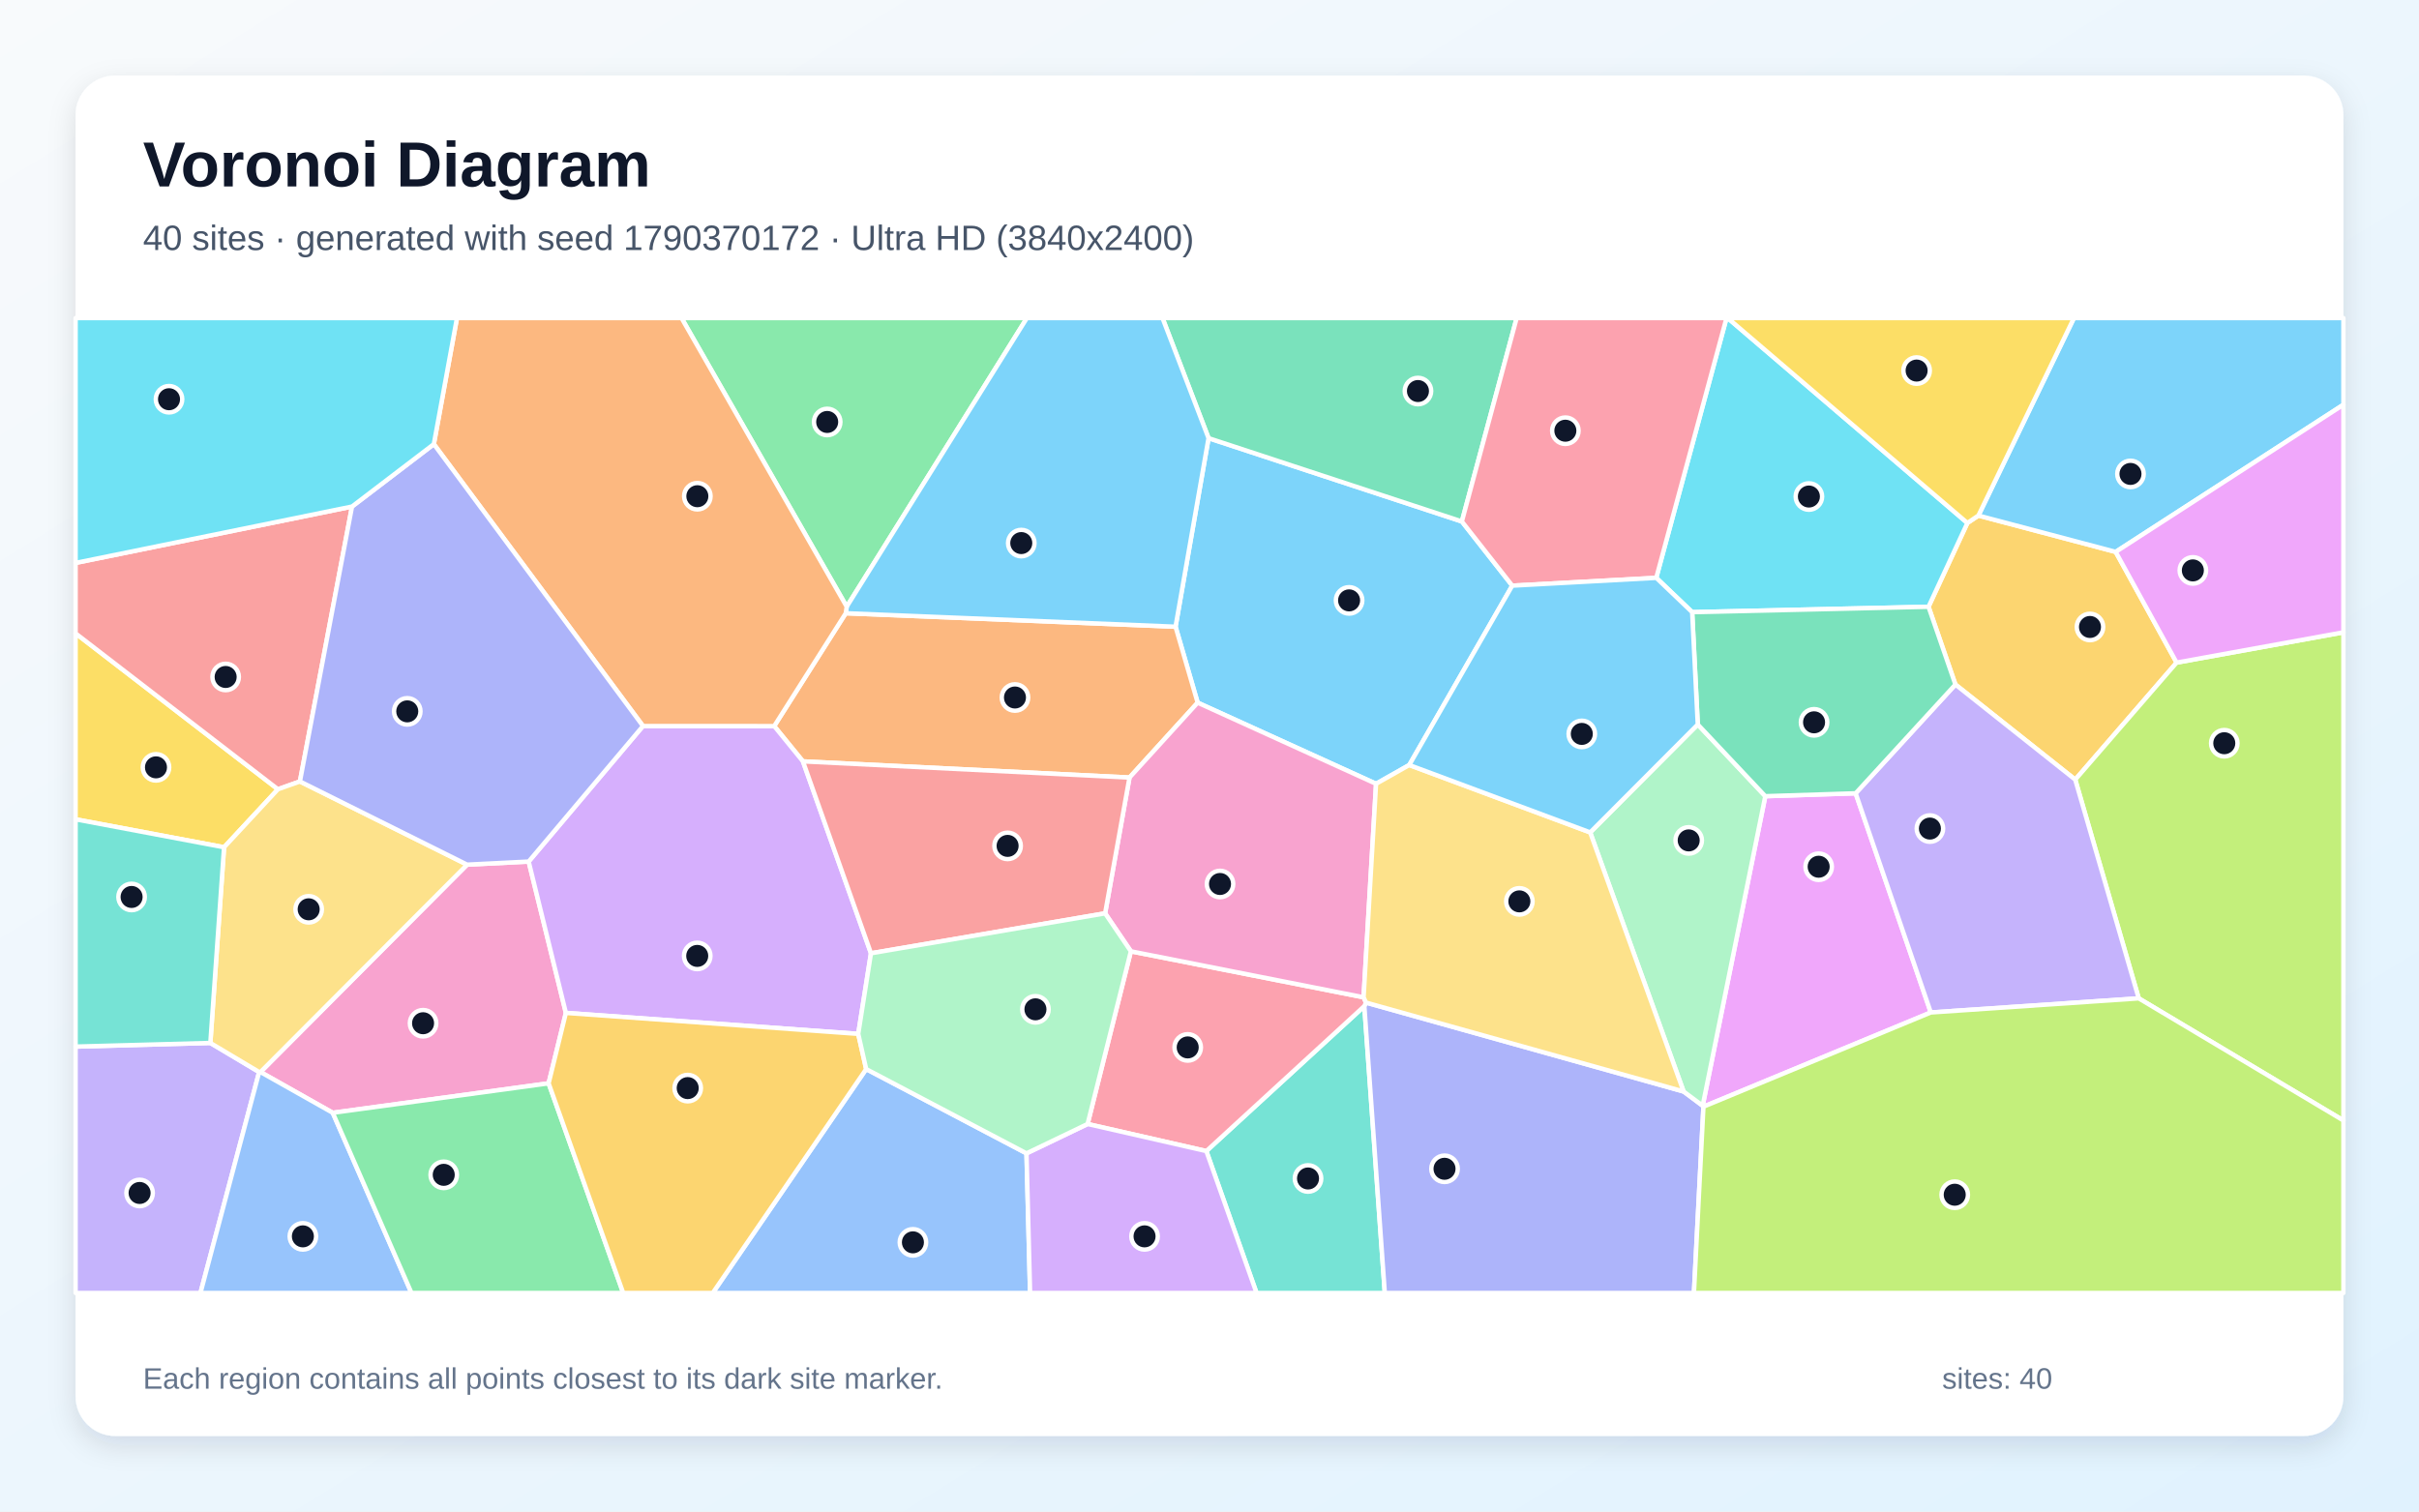
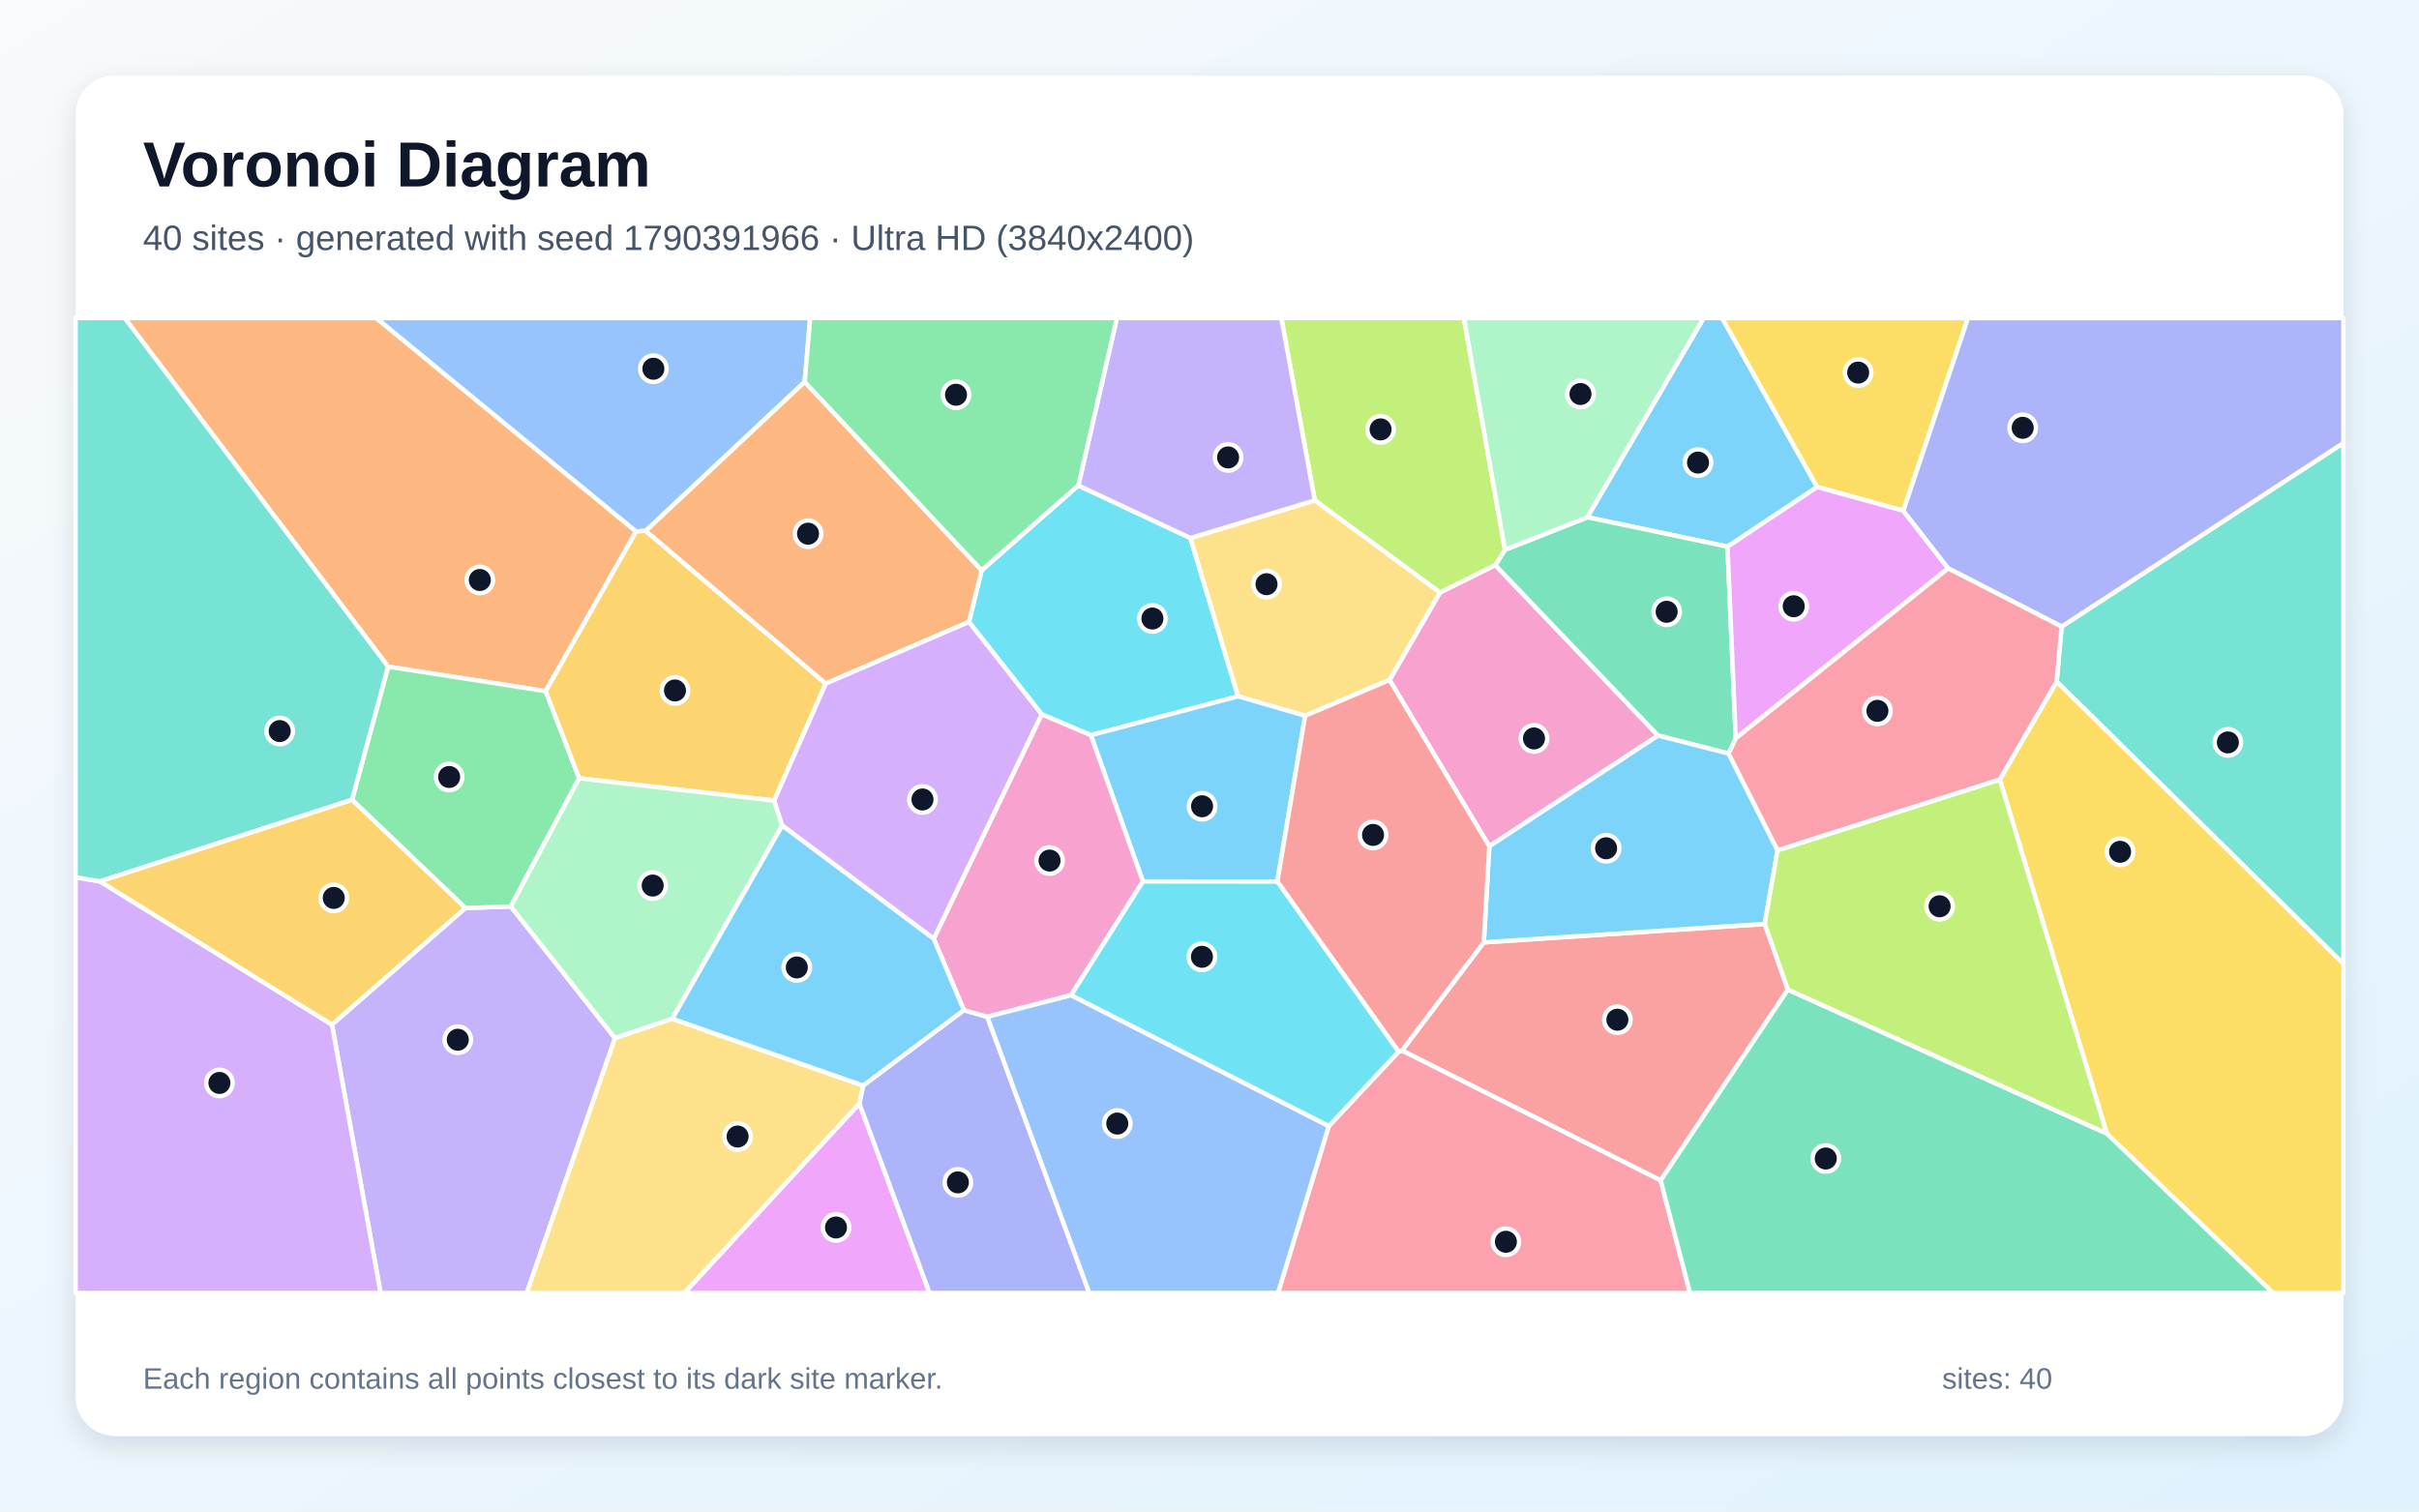
<svg xmlns="http://www.w3.org/2000/svg" width="3840" height="2400" viewBox="0 0 3840 2400" role="img" aria-labelledby="title description">
  <defs>
    <linearGradient id="background" x1="0" y1="0" x2="1" y2="1">
      <stop stop-color="#F8FAFC" />
      <stop offset="1" stop-color="#E0F2FE" />
    </linearGradient>
    <filter id="shadow" x="-5%" y="-5%" width="110%" height="110%">
      <feDropShadow dx="0" dy="15" stdDeviation="22" flood-color="#0F172A" flood-opacity=".12" />
    </filter>
  </defs>
  <rect width="3840" height="2400" fill="url(#background)" />
  <rect x="120" y="120" width="3600" height="2160" rx="63" fill="#FFFFFF" filter="url(#shadow)" />
  <g font-family="Arial, sans-serif">
    <text x="227" y="296" font-size="101" font-weight="700" fill="#0F172A">Voronoi Diagram</text>
-     <text x="227" y="397" font-size="56" fill="#475569">40 sites · generated with seed 1790370172 · Ultra HD (3840x2400)</text>
+     <text x="227" y="397" font-size="56" fill="#475569">40 sites · generated with seed 1790391966 · Ultra HD (3840x2400)</text>
  </g>
  <g stroke="#FFFFFF" stroke-width="7" stroke-linejoin="round">
-     <polygon points="1918.5,695.7 2320.6,828.0 2400.6,929.9 2237.1,1214.7 2184.4,1244.5 1901.2,1115.7 1866.1,995.1" fill="#38BDF8" fill-opacity="0.65" />
-     <polygon points="120.0,1661.8 333.9,1656.0 411.4,1702.2 318.2,2053.0 120.0,2053.0" fill="#A78BFA" fill-opacity="0.65" />
-     <polygon points="741.5,1372.9 839.2,1368.0 898.3,1608.3 870.9,1720.1 528.2,1766.9 413.5,1702.2" fill="#F472B6" fill-opacity="0.65" />
-     <polygon points="1793.0,1234.6 1274.6,1208.9 1229.0,1152.9 1342.6,973.7 1866.1,995.1 1901.2,1115.7" fill="#FB923C" fill-opacity="0.65" />
-     <polygon points="441.2,1253.2 355.7,1345.3 120.0,1300.9 120.0,1005.7" fill="#FACC15" fill-opacity="0.65" />
-     <polygon points="1344.1,963.3 1081.9,505.0 1630.1,505.0" fill="#4ADE80" fill-opacity="0.65" />
-     <polygon points="1915.0,1827.7 2165.8,1597.5 2198.3,2053.0 1994.7,2053.0" fill="#2DD4BF" fill-opacity="0.65" />
-     <polygon points="411.4,1702.2 413.5,1702.2 528.2,1766.9 653.2,2053.0 318.2,2053.0" fill="#60A5FA" fill-opacity="0.65" />
-     <polygon points="2704.1,1757.2 2702.9,1755.7 2802.3,1264.2 2945.7,1259.6 3065.0,1607.6" fill="#E879F9" fill-opacity="0.65" />
-     <polygon points="2320.6,828.0 1918.5,695.7 1845.4,505.0 2407.6,505.0" fill="#34D399" fill-opacity="0.65" />
-     <polygon points="558.8,804.3 476.1,1240.8 441.2,1253.2 120.0,1005.7 120.0,893.8" fill="#F87171" fill-opacity="0.65" />
-     <polygon points="2165.8,1597.5 2168.4,1591.9 2672.6,1733.1 2702.9,1755.7 2704.1,1757.2 2689.0,2053.0 2198.3,2053.0" fill="#818CF8" fill-opacity="0.65" />
-     <polygon points="3140.6,818.6 3358.5,876.3 3455.2,1052.1 3294.3,1237.9 3104.1,1086.9 3061.4,963.4 3123.1,830.4" fill="#FBBF24" fill-opacity="0.65" />
-     <polygon points="3395.1,1585.2 3294.3,1237.9 3455.2,1052.1 3720.0,1004.0 3720.0,1779.1" fill="#A3E635" fill-opacity="0.65" />
-     <polygon points="1382.6,1513.6 1362.4,1641.6 898.3,1608.3 839.2,1368.0 1020.7,1152.8 1229.0,1152.9 1274.6,1208.9" fill="#C084FC" fill-opacity="0.65" />
-     <polygon points="1726.5,1784.7 1795.2,1510.5 2164.6,1583.5 2168.4,1591.9 2165.8,1597.5 1915.0,1827.7" fill="#FB7185" fill-opacity="0.65" />
-     <polygon points="3123.1,830.4 3061.4,963.4 2686.2,972.0 2629.2,917.5 2740.7,505.0 2742.6,505.0" fill="#22D3EE" fill-opacity="0.65" />
-     <polygon points="2695.1,1150.3 2802.3,1264.2 2702.9,1755.7 2672.6,1733.1 2524.3,1321.7" fill="#86EFAC" fill-opacity="0.65" />
-     <polygon points="355.7,1345.3 441.2,1253.2 476.1,1240.8 741.5,1372.9 413.5,1702.2 411.4,1702.2 333.9,1656.0" fill="#FCD34D" fill-opacity="0.65" />
-     <polygon points="3358.5,876.3 3140.6,818.6 3292.2,505.0 3720.0,505.0 3720.0,642.6" fill="#38BDF8" fill-opacity="0.65" />
-     <polygon points="1342.6,973.7 1344.1,963.3 1630.1,505.0 1845.4,505.0 1918.5,695.7 1866.1,995.1" fill="#38BDF8" fill-opacity="0.65" />
-     <polygon points="3065.0,1607.6 2945.7,1259.6 3104.1,1086.9 3294.3,1237.9 3395.1,1585.2" fill="#A78BFA" fill-opacity="0.65" />
-     <polygon points="2164.6,1583.5 1795.2,1510.5 1754.3,1450.2 1793.0,1234.6 1901.2,1115.7 2184.4,1244.5" fill="#F472B6" fill-opacity="0.65" />
-     <polygon points="1344.1,963.3 1342.6,973.7 1229.0,1152.9 1020.7,1152.8 688.7,705.2 725.4,505.0 1081.9,505.0" fill="#FB923C" fill-opacity="0.65" />
-     <polygon points="3140.6,818.6 3123.1,830.4 2742.6,505.0 3292.2,505.0" fill="#FACC15" fill-opacity="0.65" />
-     <polygon points="528.2,1766.9 870.9,1720.1 989.3,2053.0 653.2,2053.0" fill="#4ADE80" fill-opacity="0.65" />
-     <polygon points="355.7,1345.3 333.9,1656.0 120.0,1661.8 120.0,1300.9" fill="#2DD4BF" fill-opacity="0.65" />
-     <polygon points="1375.0,1697.5 1629.5,1831.3 1635.2,2053.0 1131.4,2053.0" fill="#60A5FA" fill-opacity="0.65" />
-     <polygon points="3455.2,1052.1 3358.5,876.3 3720.0,642.6 3720.0,1004.0" fill="#E879F9" fill-opacity="0.65" />
-     <polygon points="2695.1,1150.3 2686.2,972.0 3061.4,963.4 3104.1,1086.9 2945.7,1259.6 2802.3,1264.2" fill="#34D399" fill-opacity="0.65" />
-     <polygon points="1754.3,1450.2 1382.6,1513.6 1274.6,1208.9 1793.0,1234.6" fill="#F87171" fill-opacity="0.65" />
-     <polygon points="688.7,705.2 1020.7,1152.8 839.2,1368.0 741.5,1372.9 476.1,1240.8 558.8,804.3" fill="#818CF8" fill-opacity="0.65" />
-     <polygon points="870.9,1720.1 898.3,1608.3 1362.4,1641.6 1375.0,1697.5 1131.4,2053.0 989.3,2053.0" fill="#FBBF24" fill-opacity="0.65" />
-     <polygon points="2704.1,1757.2 3065.0,1607.6 3395.1,1585.2 3720.0,1779.1 3720.0,2053.0 2689.0,2053.0" fill="#A3E635" fill-opacity="0.65" />
-     <polygon points="1629.5,1831.3 1726.5,1784.7 1915.0,1827.7 1994.7,2053.0 1635.2,2053.0" fill="#C084FC" fill-opacity="0.65" />
-     <polygon points="2629.2,917.5 2400.6,929.9 2320.6,828.0 2407.6,505.0 2740.7,505.0" fill="#FB7185" fill-opacity="0.65" />
-     <polygon points="688.7,705.2 558.8,804.3 120.0,893.8 120.0,505.0 725.4,505.0" fill="#22D3EE" fill-opacity="0.65" />
-     <polygon points="1629.5,1831.3 1375.0,1697.5 1362.4,1641.6 1382.6,1513.6 1754.3,1450.2 1795.2,1510.5 1726.5,1784.7" fill="#86EFAC" fill-opacity="0.65" />
-     <polygon points="2524.3,1321.7 2672.6,1733.1 2168.4,1591.9 2164.6,1583.5 2184.4,1244.5 2237.1,1214.7" fill="#FCD34D" fill-opacity="0.65" />
-     <polygon points="2629.2,917.5 2686.2,972.0 2695.1,1150.3 2524.3,1321.7 2237.1,1214.7 2400.6,929.9" fill="#38BDF8" fill-opacity="0.65" />
+     <polygon points="2884.6,773.3 2742.3,868.0 2519.8,821.3 2704.4,505.0 2733.7,505.0" fill="#38BDF8" fill-opacity="0.65" />
+     <polygon points="526.9,1626.9 738.7,1441.7 810.9,1439.3 976.3,1648.4 836.2,2053.0 604.2,2053.0" fill="#A78BFA" fill-opacity="0.65" />
+     <polygon points="2364.2,1343.8 2205.8,1079.6 2285.8,940.8 2373.6,897.2 2632.1,1167.9" fill="#F472B6" fill-opacity="0.65" />
+     <polygon points="1009.8,843.9 866.3,1097.4 616.1,1058.5 198.0,505.0 597.4,505.0" fill="#FB923C" fill-opacity="0.65" />
+     <polygon points="3021.4,811.0 2884.6,773.3 2733.7,505.0 3124.1,505.0" fill="#FACC15" fill-opacity="0.65" />
+     <polygon points="558.8,1270.0 616.1,1058.5 866.3,1097.4 919.4,1235.8 810.9,1439.3 738.7,1441.7" fill="#4ADE80" fill-opacity="0.65" />
+     <polygon points="3264.8,1082.3 3272.7,994.9 3720.0,703.3 3720.0,1530.5" fill="#2DD4BF" fill-opacity="0.65" />
+     <polygon points="1277.4,606.4 1025.1,842.9 1009.8,843.9 597.4,505.0 1286.1,505.0" fill="#60A5FA" fill-opacity="0.65" />
+     <polygon points="1364.2,1752.2 1475.6,2053.0 1086.2,2053.0" fill="#E879F9" fill-opacity="0.65" />
+     <polygon points="2755.4,1172.4 2744.1,1196.6 2632.1,1167.9 2373.6,897.2 2389.1,873.0 2519.8,821.3 2742.3,868.0" fill="#34D399" fill-opacity="0.65" />
+     <polygon points="2838.2,1571.3 2636.2,1874.3 2225.5,1668.1 2355.4,1496.3 2801.4,1467.0" fill="#F87171" fill-opacity="0.65" />
+     <polygon points="1364.2,1752.2 1370.1,1723.7 1530.1,1603.9 1567.3,1614.5 1729.2,2053.0 1475.6,2053.0" fill="#818CF8" fill-opacity="0.65" />
+     <polygon points="1025.1,842.9 1310.9,1085.4 1229.0,1271.2 919.4,1235.8 866.3,1097.4 1009.8,843.9" fill="#FBBF24" fill-opacity="0.65" />
+     <polygon points="2389.1,873.0 2373.6,897.2 2285.8,940.8 2087.1,794.5 2034.0,505.0 2323.9,505.0" fill="#A3E635" fill-opacity="0.65" />
+     <polygon points="120.0,1392.9 158.8,1399.5 526.9,1626.9 604.2,2053.0 120.0,2053.0" fill="#C084FC" fill-opacity="0.65" />
+     <polygon points="2109.4,1787.9 2220.1,1669.9 2225.5,1668.1 2636.2,1874.3 2682.8,2053.0 2028.7,2053.0" fill="#FB7185" fill-opacity="0.65" />
+     <polygon points="1731.7,1167.4 1653.6,1134.2 1538.1,987.5 1558.3,905.5 1711.8,770.8 1889.7,854.3 1965.3,1105.6" fill="#22D3EE" fill-opacity="0.65" />
+     <polygon points="1229.0,1271.2 1241.7,1310.8 1067.3,1617.6 976.3,1648.4 810.9,1439.3 919.4,1235.8" fill="#86EFAC" fill-opacity="0.65" />
+     <polygon points="2071.8,1136.5 1965.3,1105.6 1889.7,854.3 2087.1,794.5 2285.8,940.8 2205.8,1079.6" fill="#FCD34D" fill-opacity="0.65" />
+     <polygon points="2027.7,1399.8 1814.3,1399.6 1731.7,1167.4 1965.3,1105.6 2071.8,1136.5" fill="#38BDF8" fill-opacity="0.65" />
+     <polygon points="2821.8,1350.0 2801.4,1467.0 2355.4,1496.3 2364.2,1343.8 2632.1,1167.9 2744.1,1196.6" fill="#38BDF8" fill-opacity="0.65" />
+     <polygon points="2087.1,794.5 1889.7,854.3 1711.8,770.8 1773.0,505.0 2034.0,505.0" fill="#A78BFA" fill-opacity="0.65" />
+     <polygon points="1814.3,1399.6 1700.3,1580.2 1567.3,1614.5 1530.1,1603.9 1482.2,1490.6 1653.6,1134.2 1731.7,1167.4" fill="#F472B6" fill-opacity="0.65" />
+     <polygon points="1558.3,905.5 1538.1,987.5 1310.9,1085.4 1025.1,842.9 1277.4,606.4" fill="#FB923C" fill-opacity="0.65" />
+     <polygon points="3344.3,1799.8 3174.5,1237.7 3264.8,1082.3 3720.0,1530.5 3720.0,2053.0 3608.2,2053.0" fill="#FACC15" fill-opacity="0.65" />
+     <polygon points="1711.8,770.8 1558.3,905.5 1277.4,606.4 1286.1,505.0 1773.0,505.0" fill="#4ADE80" fill-opacity="0.65" />
+     <polygon points="616.1,1058.5 558.8,1270.0 158.8,1399.5 120.0,1392.9 120.0,505.0 198.0,505.0" fill="#2DD4BF" fill-opacity="0.65" />
+     <polygon points="1567.3,1614.5 1700.3,1580.2 2109.4,1787.9 2028.7,2053.0 1729.2,2053.0" fill="#60A5FA" fill-opacity="0.65" />
+     <polygon points="3092.7,902.5 2755.4,1172.4 2742.3,868.0 2884.6,773.3 3021.4,811.0" fill="#E879F9" fill-opacity="0.65" />
+     <polygon points="2636.2,1874.3 2838.2,1571.3 3344.3,1799.8 3608.2,2053.0 2682.8,2053.0" fill="#34D399" fill-opacity="0.65" />
+     <polygon points="2355.4,1496.3 2225.5,1668.1 2220.1,1669.9 2027.7,1399.8 2071.8,1136.5 2205.8,1079.6 2364.2,1343.8" fill="#F87171" fill-opacity="0.65" />
+     <polygon points="3272.7,994.9 3092.7,902.5 3021.4,811.0 3124.1,505.0 3720.0,505.0 3720.0,703.3" fill="#818CF8" fill-opacity="0.65" />
+     <polygon points="558.8,1270.0 738.7,1441.7 526.9,1626.9 158.8,1399.5" fill="#FBBF24" fill-opacity="0.65" />
+     <polygon points="2838.2,1571.3 2801.4,1467.0 2821.8,1350.0 3174.5,1237.7 3344.3,1799.8" fill="#A3E635" fill-opacity="0.65" />
+     <polygon points="1538.1,987.5 1653.6,1134.2 1482.2,1490.6 1241.7,1310.8 1229.0,1271.2 1310.9,1085.4" fill="#C084FC" fill-opacity="0.65" />
+     <polygon points="3174.5,1237.7 2821.8,1350.0 2744.1,1196.6 2755.4,1172.4 3092.7,902.5 3272.7,994.9 3264.8,1082.3" fill="#FB7185" fill-opacity="0.65" />
+     <polygon points="2220.1,1669.9 2109.4,1787.9 1700.3,1580.2 1814.3,1399.6 2027.7,1399.8" fill="#22D3EE" fill-opacity="0.65" />
+     <polygon points="2389.1,873.0 2323.9,505.0 2704.4,505.0 2519.8,821.3" fill="#86EFAC" fill-opacity="0.65" />
+     <polygon points="976.3,1648.4 1067.3,1617.6 1370.1,1723.7 1364.2,1752.2 1086.2,2053.0 836.2,2053.0" fill="#FCD34D" fill-opacity="0.65" />
+     <polygon points="1482.2,1490.6 1530.1,1603.9 1370.1,1723.7 1067.3,1617.6 1241.7,1310.8" fill="#38BDF8" fill-opacity="0.65" />
  </g>
  <g>
-     <circle cx="2141.6" cy="953.3" r="21" fill="#0F172A" stroke="#FFFFFF" stroke-width="7" />
-     <circle cx="221.6" cy="1894.2" r="21" fill="#0F172A" stroke="#FFFFFF" stroke-width="7" />
-     <circle cx="671.6" cy="1624.7" r="21" fill="#0F172A" stroke="#FFFFFF" stroke-width="7" />
-     <circle cx="1611.2" cy="1107.5" r="21" fill="#0F172A" stroke="#FFFFFF" stroke-width="7" />
-     <circle cx="247.6" cy="1218.4" r="21" fill="#0F172A" stroke="#FFFFFF" stroke-width="7" />
-     <circle cx="1313.1" cy="670.0" r="21" fill="#0F172A" stroke="#FFFFFF" stroke-width="7" />
-     <circle cx="2076.4" cy="1871.2" r="21" fill="#0F172A" stroke="#FFFFFF" stroke-width="7" />
-     <circle cx="480.8" cy="1963.1" r="21" fill="#0F172A" stroke="#FFFFFF" stroke-width="7" />
-     <circle cx="2887.0" cy="1376.2" r="21" fill="#0F172A" stroke="#FFFFFF" stroke-width="7" />
-     <circle cx="2250.9" cy="620.9" r="21" fill="#0F172A" stroke="#FFFFFF" stroke-width="7" />
-     <circle cx="358.2" cy="1074.9" r="21" fill="#0F172A" stroke="#FFFFFF" stroke-width="7" />
-     <circle cx="2293.1" cy="1855.8" r="21" fill="#0F172A" stroke="#FFFFFF" stroke-width="7" />
-     <circle cx="3317.7" cy="995.5" r="21" fill="#0F172A" stroke="#FFFFFF" stroke-width="7" />
-     <circle cx="3530.9" cy="1180.1" r="21" fill="#0F172A" stroke="#FFFFFF" stroke-width="7" />
-     <circle cx="1106.8" cy="1517.8" r="21" fill="#0F172A" stroke="#FFFFFF" stroke-width="7" />
-     <circle cx="1885.4" cy="1663.1" r="21" fill="#0F172A" stroke="#FFFFFF" stroke-width="7" />
-     <circle cx="2871.5" cy="788.4" r="21" fill="#0F172A" stroke="#FFFFFF" stroke-width="7" />
-     <circle cx="2680.7" cy="1334.4" r="21" fill="#0F172A" stroke="#FFFFFF" stroke-width="7" />
-     <circle cx="490.0" cy="1443.8" r="21" fill="#0F172A" stroke="#FFFFFF" stroke-width="7" />
-     <circle cx="3382.0" cy="752.5" r="21" fill="#0F172A" stroke="#FFFFFF" stroke-width="7" />
-     <circle cx="1621.2" cy="862.3" r="21" fill="#0F172A" stroke="#FFFFFF" stroke-width="7" />
-     <circle cx="3063.6" cy="1315.6" r="21" fill="#0F172A" stroke="#FFFFFF" stroke-width="7" />
-     <circle cx="1936.7" cy="1403.6" r="21" fill="#0F172A" stroke="#FFFFFF" stroke-width="7" />
-     <circle cx="1107.0" cy="787.9" r="21" fill="#0F172A" stroke="#FFFFFF" stroke-width="7" />
-     <circle cx="3042.5" cy="588.4" r="21" fill="#0F172A" stroke="#FFFFFF" stroke-width="7" />
-     <circle cx="704.4" cy="1865.4" r="21" fill="#0F172A" stroke="#FFFFFF" stroke-width="7" />
-     <circle cx="208.9" cy="1424.2" r="21" fill="#0F172A" stroke="#FFFFFF" stroke-width="7" />
-     <circle cx="1449.2" cy="1972.6" r="21" fill="#0F172A" stroke="#FFFFFF" stroke-width="7" />
-     <circle cx="3481.0" cy="905.7" r="21" fill="#0F172A" stroke="#FFFFFF" stroke-width="7" />
-     <circle cx="2879.7" cy="1146.9" r="21" fill="#0F172A" stroke="#FFFFFF" stroke-width="7" />
-     <circle cx="1599.5" cy="1343.1" r="21" fill="#0F172A" stroke="#FFFFFF" stroke-width="7" />
-     <circle cx="646.5" cy="1129.5" r="21" fill="#0F172A" stroke="#FFFFFF" stroke-width="7" />
-     <circle cx="1091.7" cy="1727.7" r="21" fill="#0F172A" stroke="#FFFFFF" stroke-width="7" />
-     <circle cx="3103.0" cy="1897.0" r="21" fill="#0F172A" stroke="#FFFFFF" stroke-width="7" />
-     <circle cx="1816.9" cy="1963.1" r="21" fill="#0F172A" stroke="#FFFFFF" stroke-width="7" />
-     <circle cx="2484.9" cy="683.9" r="21" fill="#0F172A" stroke="#FFFFFF" stroke-width="7" />
-     <circle cx="268.3" cy="633.9" r="21" fill="#0F172A" stroke="#FFFFFF" stroke-width="7" />
-     <circle cx="1643.7" cy="1602.6" r="21" fill="#0F172A" stroke="#FFFFFF" stroke-width="7" />
-     <circle cx="2411.9" cy="1431.2" r="21" fill="#0F172A" stroke="#FFFFFF" stroke-width="7" />
-     <circle cx="2511.0" cy="1165.3" r="21" fill="#0F172A" stroke="#FFFFFF" stroke-width="7" />
+     <circle cx="2695.5" cy="734.5" r="21" fill="#0F172A" stroke="#FFFFFF" stroke-width="7" />
+     <circle cx="726.7" cy="1650.9" r="21" fill="#0F172A" stroke="#FFFFFF" stroke-width="7" />
+     <circle cx="2435.1" cy="1172.5" r="21" fill="#0F172A" stroke="#FFFFFF" stroke-width="7" />
+     <circle cx="761.7" cy="920.9" r="21" fill="#0F172A" stroke="#FFFFFF" stroke-width="7" />
+     <circle cx="2949.7" cy="591.6" r="21" fill="#0F172A" stroke="#FFFFFF" stroke-width="7" />
+     <circle cx="713.0" cy="1233.7" r="21" fill="#0F172A" stroke="#FFFFFF" stroke-width="7" />
+     <circle cx="3536.6" cy="1178.8" r="21" fill="#0F172A" stroke="#FFFFFF" stroke-width="7" />
+     <circle cx="1037.2" cy="585.5" r="21" fill="#0F172A" stroke="#FFFFFF" stroke-width="7" />
+     <circle cx="1327.1" cy="1949.0" r="21" fill="#0F172A" stroke="#FFFFFF" stroke-width="7" />
+     <circle cx="2645.7" cy="971.4" r="21" fill="#0F172A" stroke="#FFFFFF" stroke-width="7" />
+     <circle cx="2567.5" cy="1619.1" r="21" fill="#0F172A" stroke="#FFFFFF" stroke-width="7" />
+     <circle cx="1520.6" cy="1877.4" r="21" fill="#0F172A" stroke="#FFFFFF" stroke-width="7" />
+     <circle cx="1071.5" cy="1096.3" r="21" fill="#0F172A" stroke="#FFFFFF" stroke-width="7" />
+     <circle cx="2191.6" cy="681.8" r="21" fill="#0F172A" stroke="#FFFFFF" stroke-width="7" />
+     <circle cx="348.3" cy="1719.5" r="21" fill="#0F172A" stroke="#FFFFFF" stroke-width="7" />
+     <circle cx="2390.5" cy="1971.7" r="21" fill="#0F172A" stroke="#FFFFFF" stroke-width="7" />
+     <circle cx="1829.4" cy="982.1" r="21" fill="#0F172A" stroke="#FFFFFF" stroke-width="7" />
+     <circle cx="1036.1" cy="1406.1" r="21" fill="#0F172A" stroke="#FFFFFF" stroke-width="7" />
+     <circle cx="2010.5" cy="927.6" r="21" fill="#0F172A" stroke="#FFFFFF" stroke-width="7" />
+     <circle cx="1908.2" cy="1280.2" r="21" fill="#0F172A" stroke="#FFFFFF" stroke-width="7" />
+     <circle cx="2549.6" cy="1346.9" r="21" fill="#0F172A" stroke="#FFFFFF" stroke-width="7" />
+     <circle cx="1949.5" cy="726.3" r="21" fill="#0F172A" stroke="#FFFFFF" stroke-width="7" />
+     <circle cx="1666.1" cy="1366.4" r="21" fill="#0F172A" stroke="#FFFFFF" stroke-width="7" />
+     <circle cx="1282.7" cy="847.4" r="21" fill="#0F172A" stroke="#FFFFFF" stroke-width="7" />
+     <circle cx="3365.5" cy="1352.5" r="21" fill="#0F172A" stroke="#FFFFFF" stroke-width="7" />
+     <circle cx="1517.6" cy="626.8" r="21" fill="#0F172A" stroke="#FFFFFF" stroke-width="7" />
+     <circle cx="444.0" cy="1160.8" r="21" fill="#0F172A" stroke="#FFFFFF" stroke-width="7" />
+     <circle cx="1773.6" cy="1784.0" r="21" fill="#0F172A" stroke="#FFFFFF" stroke-width="7" />
+     <circle cx="2847.4" cy="962.6" r="21" fill="#0F172A" stroke="#FFFFFF" stroke-width="7" />
+     <circle cx="2898.3" cy="1839.5" r="21" fill="#0F172A" stroke="#FFFFFF" stroke-width="7" />
+     <circle cx="2179.6" cy="1325.7" r="21" fill="#0F172A" stroke="#FFFFFF" stroke-width="7" />
+     <circle cx="3210.9" cy="679.3" r="21" fill="#0F172A" stroke="#FFFFFF" stroke-width="7" />
+     <circle cx="529.8" cy="1425.7" r="21" fill="#0F172A" stroke="#FFFFFF" stroke-width="7" />
+     <circle cx="3079.0" cy="1439.0" r="21" fill="#0F172A" stroke="#FFFFFF" stroke-width="7" />
+     <circle cx="1464.4" cy="1269.4" r="21" fill="#0F172A" stroke="#FFFFFF" stroke-width="7" />
+     <circle cx="2980.3" cy="1128.7" r="21" fill="#0F172A" stroke="#FFFFFF" stroke-width="7" />
+     <circle cx="1908.0" cy="1519.2" r="21" fill="#0F172A" stroke="#FFFFFF" stroke-width="7" />
+     <circle cx="2508.9" cy="625.6" r="21" fill="#0F172A" stroke="#FFFFFF" stroke-width="7" />
+     <circle cx="1170.9" cy="1804.6" r="21" fill="#0F172A" stroke="#FFFFFF" stroke-width="7" />
+     <circle cx="1264.9" cy="1536.1" r="21" fill="#0F172A" stroke="#FFFFFF" stroke-width="7" />
  </g>
  <g font-family="Arial, sans-serif" font-size="47" fill="#64748B">
    <text x="227" y="2205">Each region contains all points closest to its dark site marker.</text>
    <text x="3083" y="2205">sites: 40</text>
  </g>
</svg>
